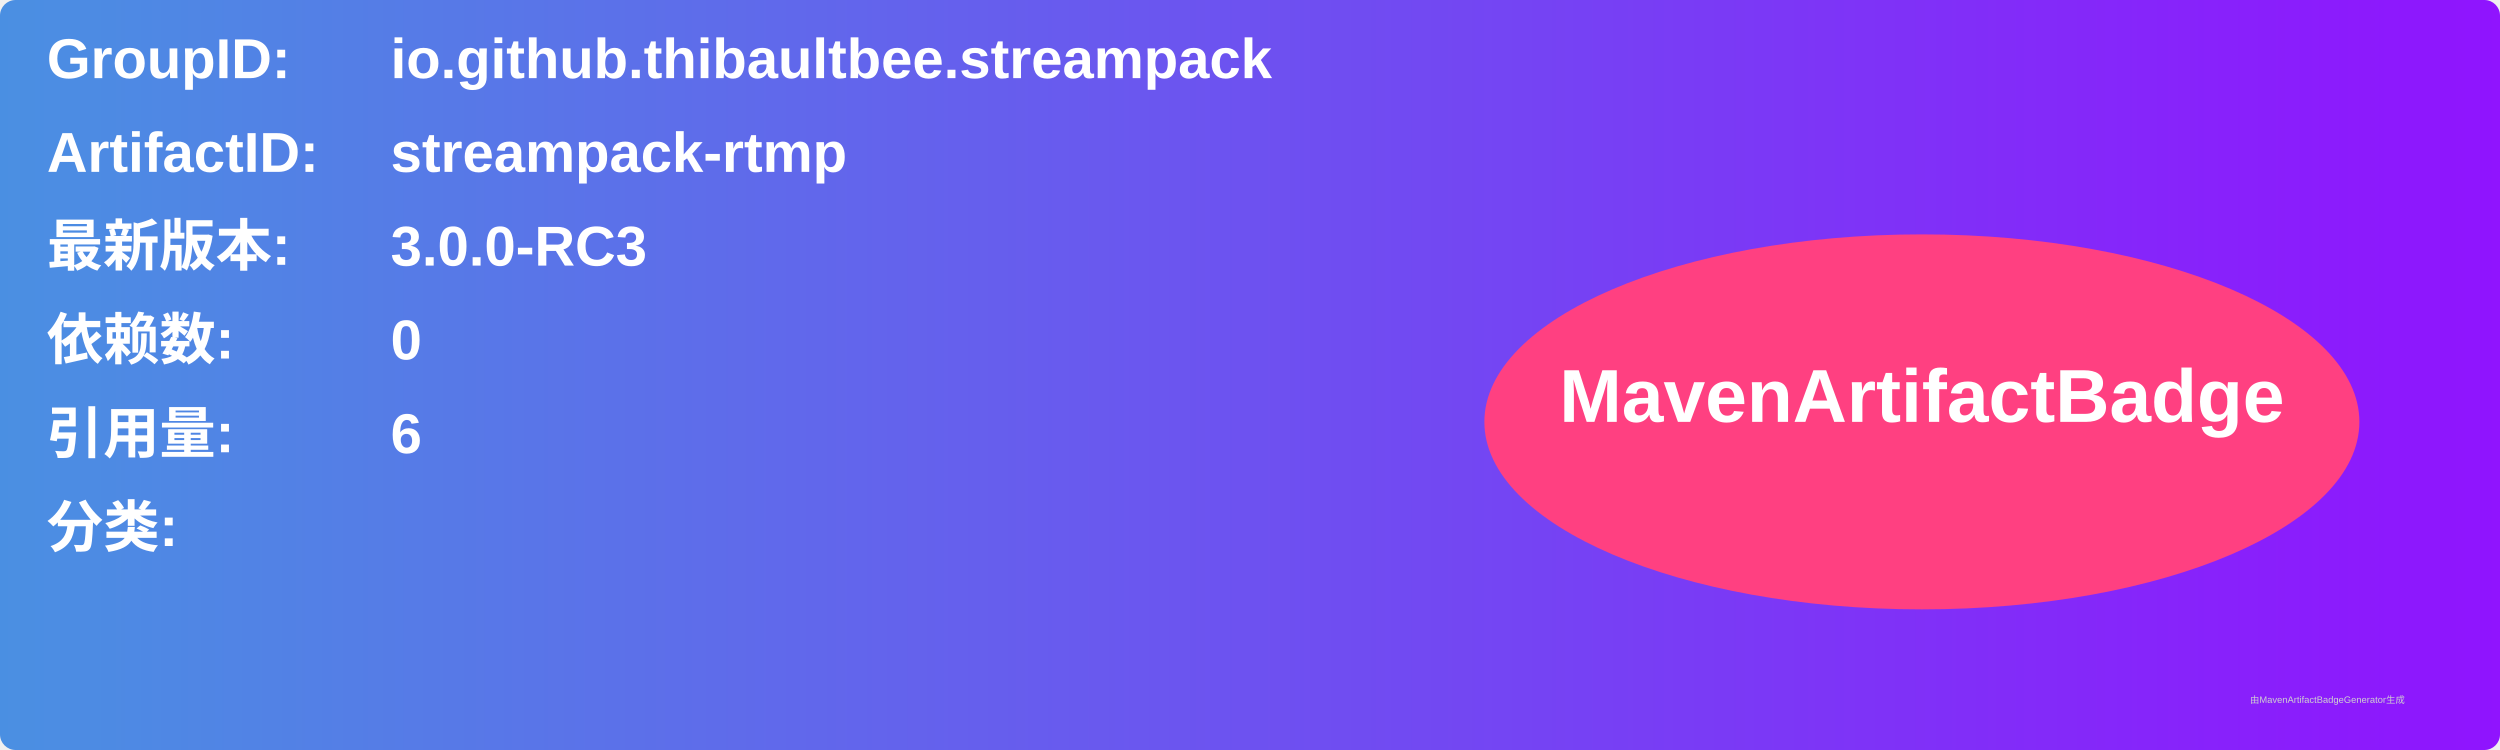
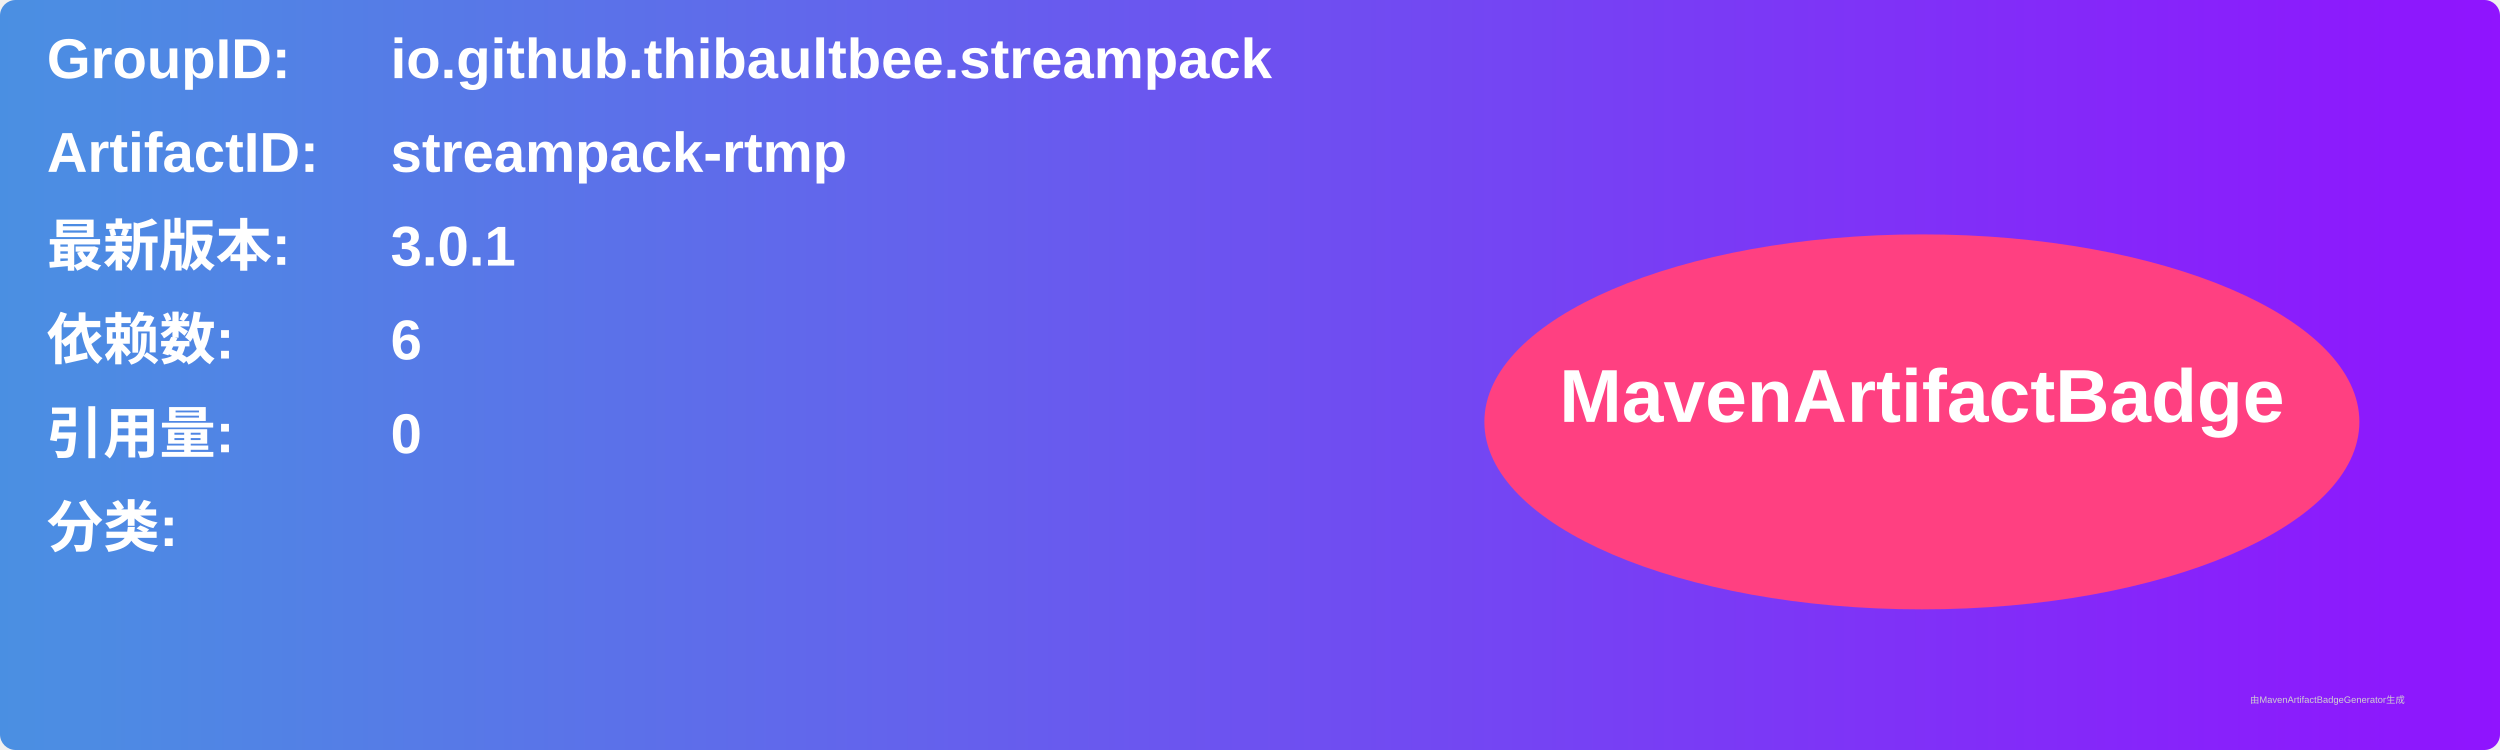
<svg xmlns="http://www.w3.org/2000/svg" width="800" height="240" viewBox="0 0 800 240">
  <linearGradient id="grad" x1="0%" y1="0%" x2="100%" y2="0%">
    <stop offset="0%" stop-color="#4a90e2" />
    <stop offset="100%" stop-color="#9013fe" />
  </linearGradient>
  <rect width="100%" height="100%" rx="5" ry="5" fill="url(#grad)" />
  <g transform="translate(15, 15)">
    <text x="0" y="10" font-family="Arial" font-size="18" fill="white" font-weight="bold" width="260">GroupID:</text>
    <text x="110" y="10" font-family="Arial" font-size="18" fill="white" font-weight="bold" width="460">io.github.thibaultbee.streampack</text>
    <text x="0" y="40" font-family="Arial" font-size="18" fill="white" font-weight="bold" width="260">ArtifactID:</text>
    <text x="110" y="40" font-family="Arial" font-size="18" fill="white" font-weight="bold" width="460">streampack-rtmp</text>
    <text x="0" y="70" font-family="Arial" font-size="18" fill="white" font-weight="bold">最新版本:</text>
    <text x="110" y="70" font-family="Arial" font-size="18" fill="white" font-weight="bold">
-       <tspan font-weight="bold">3.0.0-RC3</tspan>
+       <tspan font-weight="bold">3.0.1</tspan>
    </text>
    <text x="0" y="100" font-family="Arial" font-size="18" fill="white" font-weight="bold">依赖数: </text>
    <text x="110" y="100" font-family="Arial" font-size="18" fill="white">
-       <tspan font-weight="bold">0</tspan>
+       <tspan font-weight="bold">6</tspan>
    </text>
    <text x="0" y="130" font-family="Arial" font-size="18" fill="white" font-weight="bold">引用量: </text>
    <text x="110" y="130" font-family="Arial" font-size="18" fill="white">
-       <tspan font-weight="bold">6</tspan>
+       <tspan font-weight="bold">0</tspan>
    </text>
    <text x="0" y="160" font-family="Arial" font-size="18" fill="white" font-weight="bold">分类:</text>
    <text x="10" y="190" font-family="Arial" font-size="10" fill="white">
      <tspan font-weight="bold" />
    </text>
    <ellipse cx="600" cy="120" rx="140" ry="60" fill="#ff4081" />
    <text x="600" y="120" text-anchor="middle" font-family="Arial" font-size="24" fill="white" font-weight="bold">MavenArtifactBadge</text>
  </g>
  <text x="720" y="225" font-family="Arial" font-size="3" fill="#d0d0d0">由MavenArtifactBadgeGenerator生成</text>
</svg>
